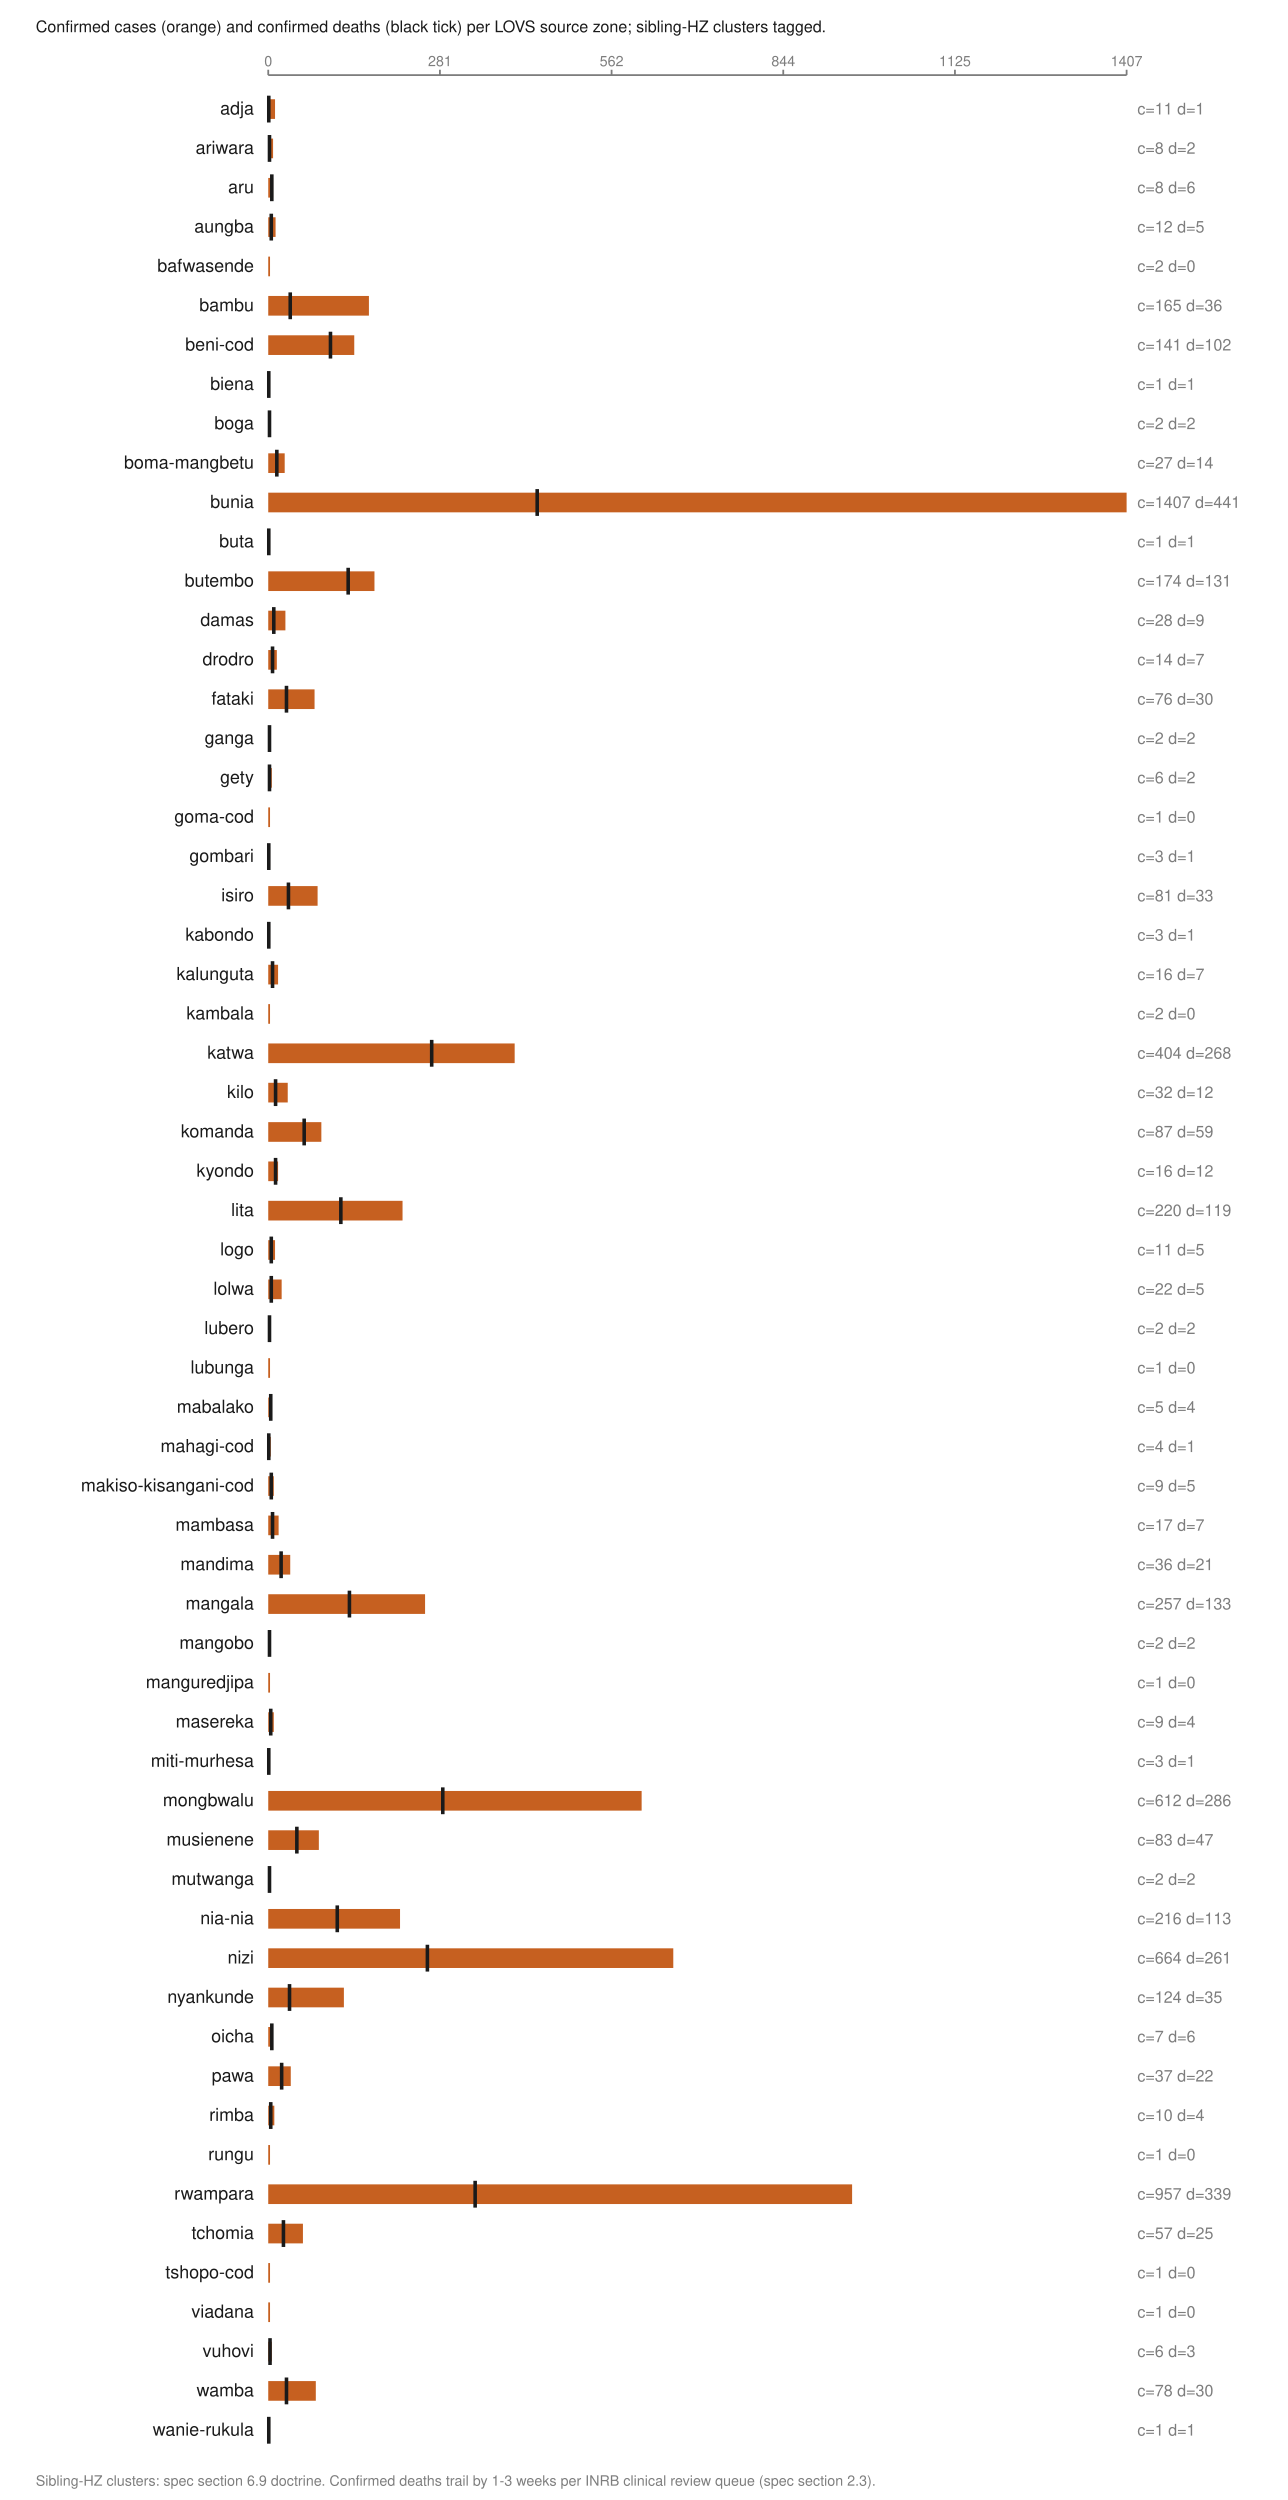
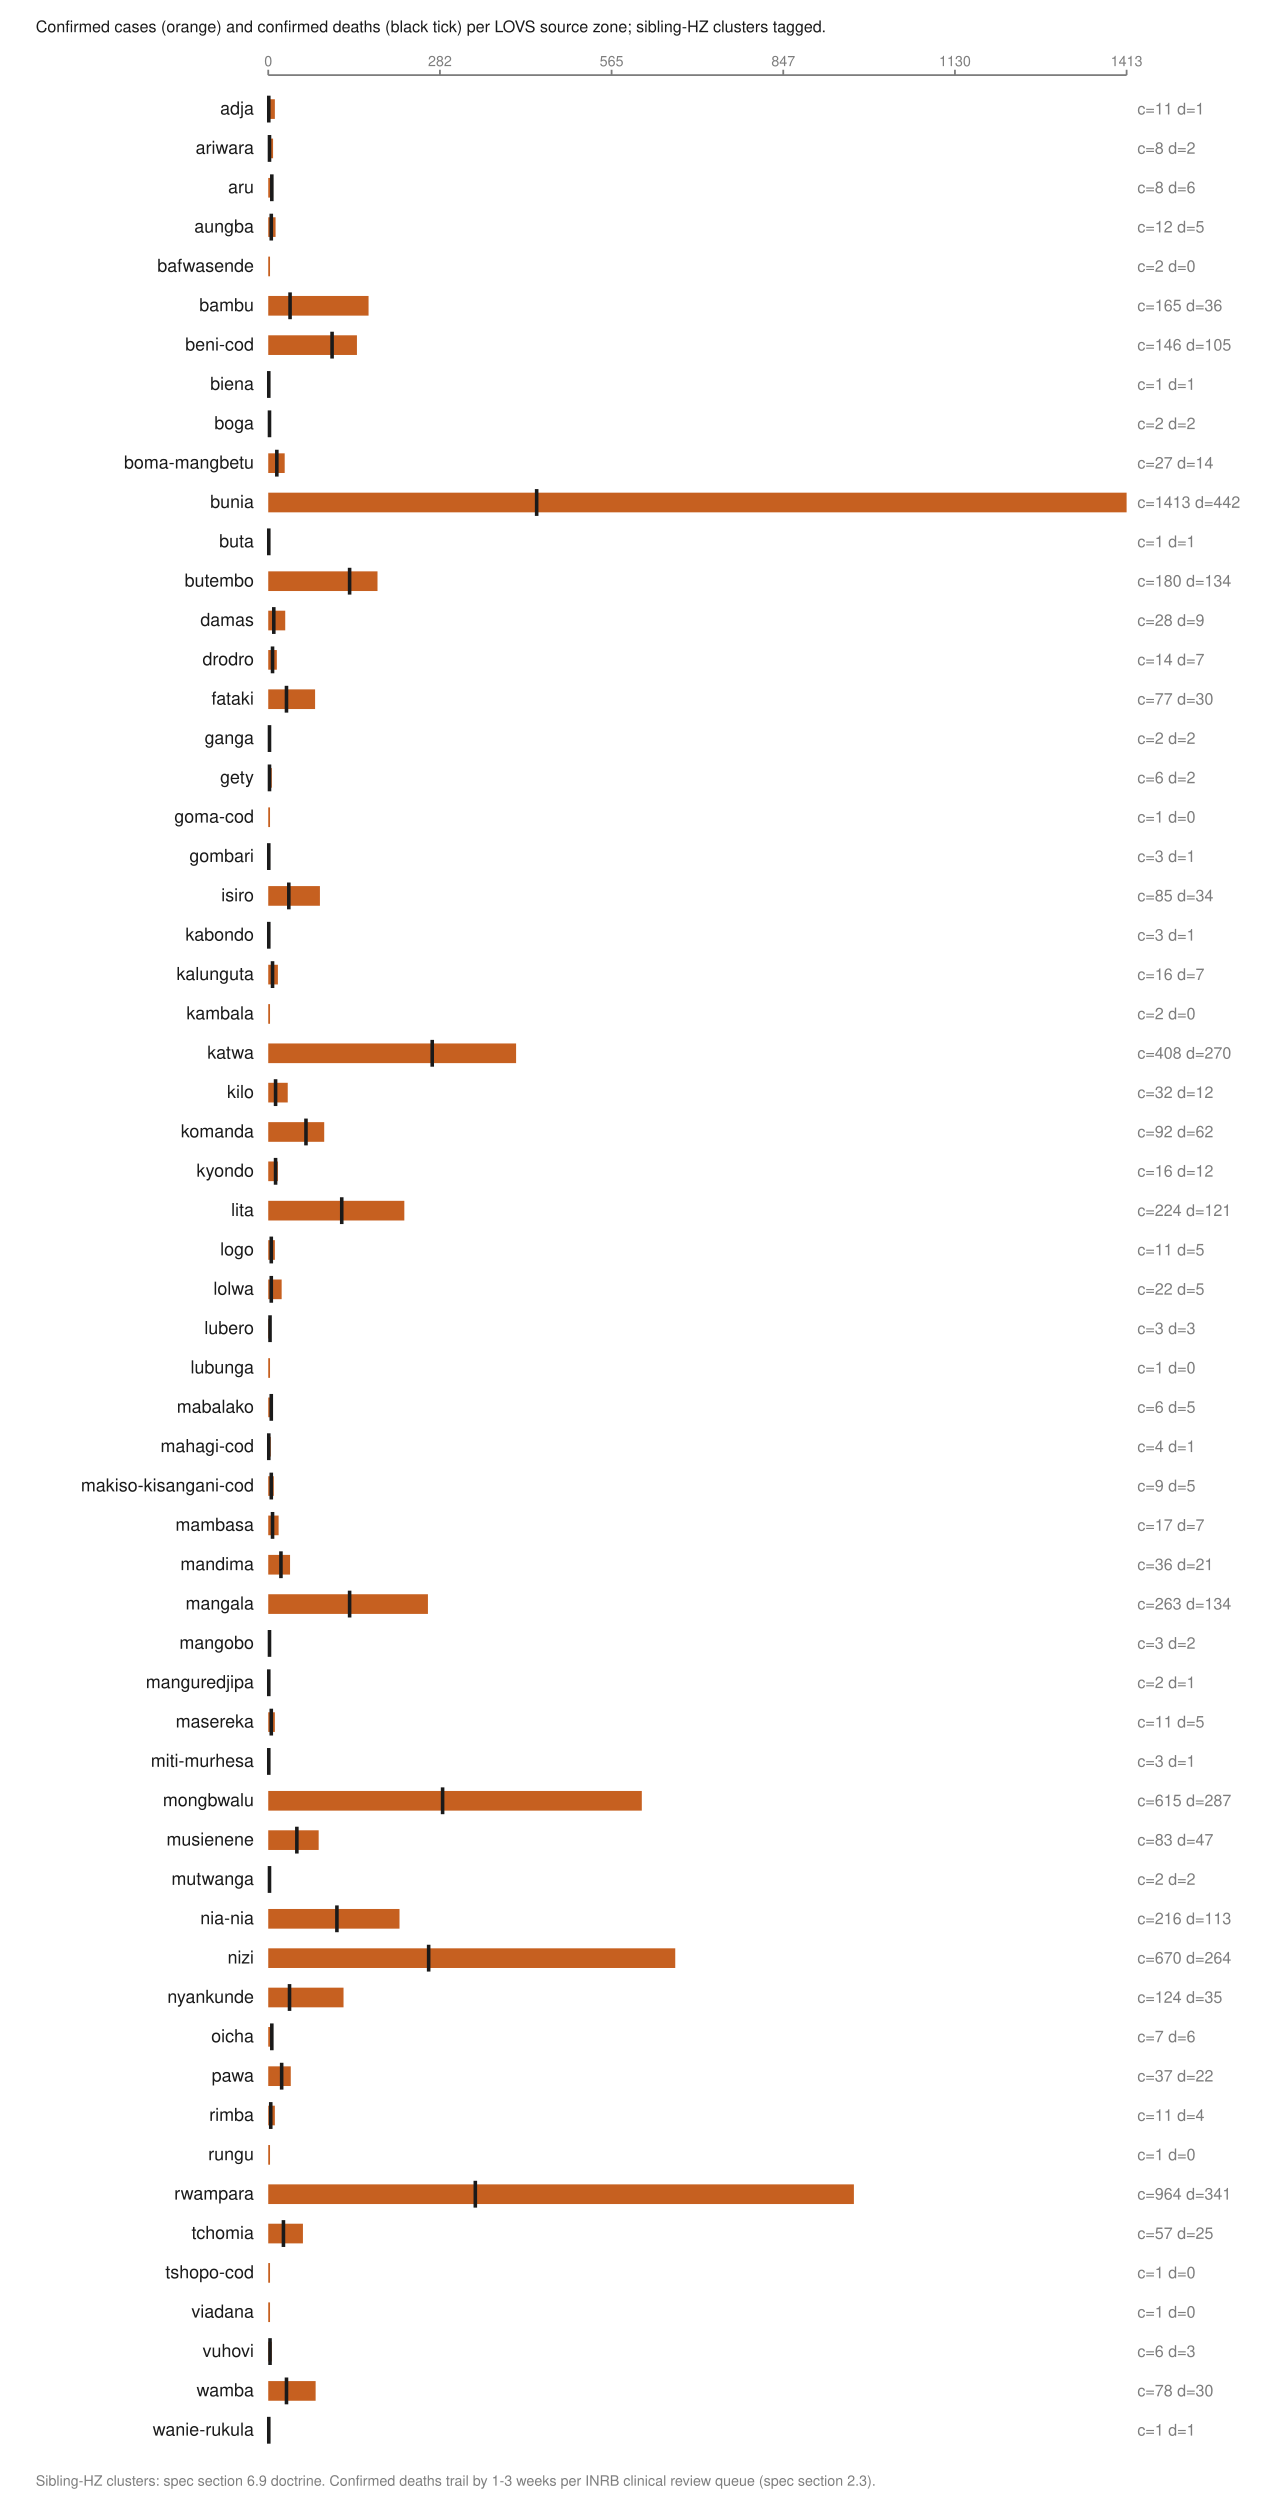
<svg xmlns="http://www.w3.org/2000/svg" viewBox="0 0 720 1398" width="720" height="1398" role="img" aria-labelledby="t">
  <text x="20.0" y="18.0" font-family="Helvetica,Arial,sans-serif" font-size="9" fill="#1a1a1a" font-weight="normal" text-anchor="start">Confirmed cases (orange) and confirmed deaths (black tick) per LOVS source zone; sibling-HZ clusters tagged.</text>
  <line x1="150.0" y1="42.0" x2="630.0" y2="42.0" stroke="#7d7d7d" stroke-width="1" />
  <line x1="150.0" y1="39.0" x2="150.0" y2="42.0" stroke="#7d7d7d" stroke-width="1" />
  <text x="150.0" y="37.0" font-family="Helvetica,Arial,sans-serif" font-size="8" fill="#7d7d7d" font-weight="normal" text-anchor="middle">0</text>
  <line x1="246.0" y1="39.0" x2="246.0" y2="42.0" stroke="#7d7d7d" stroke-width="1" />
-   <text x="246.0" y="37.0" font-family="Helvetica,Arial,sans-serif" font-size="8" fill="#7d7d7d" font-weight="normal" text-anchor="middle">281</text>
+   <text x="246.0" y="37.0" font-family="Helvetica,Arial,sans-serif" font-size="8" fill="#7d7d7d" font-weight="normal" text-anchor="middle">282</text>
  <line x1="342.0" y1="39.0" x2="342.0" y2="42.0" stroke="#7d7d7d" stroke-width="1" />
-   <text x="342.0" y="37.0" font-family="Helvetica,Arial,sans-serif" font-size="8" fill="#7d7d7d" font-weight="normal" text-anchor="middle">562</text>
+   <text x="342.0" y="37.0" font-family="Helvetica,Arial,sans-serif" font-size="8" fill="#7d7d7d" font-weight="normal" text-anchor="middle">565</text>
  <line x1="438.0" y1="39.0" x2="438.0" y2="42.0" stroke="#7d7d7d" stroke-width="1" />
-   <text x="438.0" y="37.0" font-family="Helvetica,Arial,sans-serif" font-size="8" fill="#7d7d7d" font-weight="normal" text-anchor="middle">844</text>
+   <text x="438.0" y="37.0" font-family="Helvetica,Arial,sans-serif" font-size="8" fill="#7d7d7d" font-weight="normal" text-anchor="middle">847</text>
  <line x1="534.0" y1="39.0" x2="534.0" y2="42.0" stroke="#7d7d7d" stroke-width="1" />
-   <text x="534.0" y="37.0" font-family="Helvetica,Arial,sans-serif" font-size="8" fill="#7d7d7d" font-weight="normal" text-anchor="middle">1125</text>
+   <text x="534.0" y="37.0" font-family="Helvetica,Arial,sans-serif" font-size="8" fill="#7d7d7d" font-weight="normal" text-anchor="middle">1130</text>
  <line x1="630.0" y1="39.0" x2="630.0" y2="42.0" stroke="#7d7d7d" stroke-width="1" />
-   <text x="630.0" y="37.0" font-family="Helvetica,Arial,sans-serif" font-size="8" fill="#7d7d7d" font-weight="normal" text-anchor="middle">1407</text>
+   <text x="630.0" y="37.0" font-family="Helvetica,Arial,sans-serif" font-size="8" fill="#7d7d7d" font-weight="normal" text-anchor="middle">1413</text>
  <text x="142.0" y="64.0" font-family="Helvetica,Arial,sans-serif" font-size="10" fill="#1a1a1a" font-weight="normal" text-anchor="end">adja</text>
-   <rect x="150.0" y="55.5" width="3.8" height="11.0" fill="#c66020" />
+   <rect x="150.0" y="55.5" width="3.7" height="11.0" fill="#c66020" />
  <line x1="150.3" y1="53.5" x2="150.3" y2="68.5" stroke="#1a1a1a" stroke-width="2" />
  <text x="636.0" y="64.0" font-family="Helvetica,Arial,sans-serif" font-size="9" fill="#7d7d7d" font-weight="normal" text-anchor="start">c=11 d=1</text>
  <text x="142.0" y="86.0" font-family="Helvetica,Arial,sans-serif" font-size="10" fill="#1a1a1a" font-weight="normal" text-anchor="end">ariwara</text>
  <rect x="150.0" y="77.5" width="2.7" height="11.0" fill="#c66020" />
  <line x1="150.7" y1="75.5" x2="150.7" y2="90.5" stroke="#1a1a1a" stroke-width="2" />
  <text x="636.0" y="86.0" font-family="Helvetica,Arial,sans-serif" font-size="9" fill="#7d7d7d" font-weight="normal" text-anchor="start">c=8 d=2</text>
  <text x="142.0" y="108.0" font-family="Helvetica,Arial,sans-serif" font-size="10" fill="#1a1a1a" font-weight="normal" text-anchor="end">aru</text>
  <rect x="150.0" y="99.5" width="2.7" height="11.0" fill="#c66020" />
  <line x1="152.0" y1="97.5" x2="152.0" y2="112.5" stroke="#1a1a1a" stroke-width="2" />
  <text x="636.0" y="108.0" font-family="Helvetica,Arial,sans-serif" font-size="9" fill="#7d7d7d" font-weight="normal" text-anchor="start">c=8 d=6</text>
  <text x="142.0" y="130.0" font-family="Helvetica,Arial,sans-serif" font-size="10" fill="#1a1a1a" font-weight="normal" text-anchor="end">aungba</text>
  <rect x="150.0" y="121.5" width="4.1" height="11.0" fill="#c66020" />
  <line x1="151.7" y1="119.5" x2="151.7" y2="134.5" stroke="#1a1a1a" stroke-width="2" />
  <text x="636.0" y="130.0" font-family="Helvetica,Arial,sans-serif" font-size="9" fill="#7d7d7d" font-weight="normal" text-anchor="start">c=12 d=5</text>
  <text x="142.0" y="152.0" font-family="Helvetica,Arial,sans-serif" font-size="10" fill="#1a1a1a" font-weight="normal" text-anchor="end">bafwasende</text>
  <rect x="150.0" y="143.5" width="1.0" height="11.0" fill="#c66020" />
  <text x="636.0" y="152.0" font-family="Helvetica,Arial,sans-serif" font-size="9" fill="#7d7d7d" font-weight="normal" text-anchor="start">c=2 d=0</text>
  <text x="142.0" y="174.0" font-family="Helvetica,Arial,sans-serif" font-size="10" fill="#1a1a1a" font-weight="normal" text-anchor="end">bambu</text>
-   <rect x="150.0" y="165.5" width="56.3" height="11.0" fill="#c66020" />
-   <line x1="162.3" y1="163.5" x2="162.3" y2="178.5" stroke="#1a1a1a" stroke-width="2" />
+   <rect x="150.0" y="165.5" width="56.1" height="11.0" fill="#c66020" />
+   <line x1="162.2" y1="163.5" x2="162.2" y2="178.5" stroke="#1a1a1a" stroke-width="2" />
  <text x="636.0" y="174.0" font-family="Helvetica,Arial,sans-serif" font-size="9" fill="#7d7d7d" font-weight="normal" text-anchor="start">c=165 d=36</text>
  <text x="142.0" y="196.0" font-family="Helvetica,Arial,sans-serif" font-size="10" fill="#1a1a1a" font-weight="normal" text-anchor="end">beni-cod</text>
-   <rect x="150.0" y="187.5" width="48.1" height="11.0" fill="#c66020" />
-   <line x1="184.8" y1="185.5" x2="184.8" y2="200.5" stroke="#1a1a1a" stroke-width="2" />
-   <text x="636.0" y="196.0" font-family="Helvetica,Arial,sans-serif" font-size="9" fill="#7d7d7d" font-weight="normal" text-anchor="start">c=141 d=102</text>
+   <rect x="150.0" y="187.5" width="49.6" height="11.0" fill="#c66020" />
+   <line x1="185.7" y1="185.5" x2="185.7" y2="200.5" stroke="#1a1a1a" stroke-width="2" />
+   <text x="636.0" y="196.0" font-family="Helvetica,Arial,sans-serif" font-size="9" fill="#7d7d7d" font-weight="normal" text-anchor="start">c=146 d=105</text>
  <text x="142.0" y="218.0" font-family="Helvetica,Arial,sans-serif" font-size="10" fill="#1a1a1a" font-weight="normal" text-anchor="end">biena</text>
  <rect x="150.0" y="209.5" width="1.0" height="11.0" fill="#c66020" />
  <line x1="150.3" y1="207.5" x2="150.3" y2="222.5" stroke="#1a1a1a" stroke-width="2" />
  <text x="636.0" y="218.0" font-family="Helvetica,Arial,sans-serif" font-size="9" fill="#7d7d7d" font-weight="normal" text-anchor="start">c=1 d=1</text>
  <text x="142.0" y="240.0" font-family="Helvetica,Arial,sans-serif" font-size="10" fill="#1a1a1a" font-weight="normal" text-anchor="end">boga</text>
  <rect x="150.0" y="231.5" width="1.0" height="11.0" fill="#c66020" />
  <line x1="150.7" y1="229.5" x2="150.7" y2="244.5" stroke="#1a1a1a" stroke-width="2" />
  <text x="636.0" y="240.0" font-family="Helvetica,Arial,sans-serif" font-size="9" fill="#7d7d7d" font-weight="normal" text-anchor="start">c=2 d=2</text>
  <text x="142.0" y="262.0" font-family="Helvetica,Arial,sans-serif" font-size="10" fill="#1a1a1a" font-weight="normal" text-anchor="end">boma-mangbetu</text>
  <rect x="150.0" y="253.5" width="9.2" height="11.0" fill="#c66020" />
  <line x1="154.8" y1="251.5" x2="154.8" y2="266.5" stroke="#1a1a1a" stroke-width="2" />
  <text x="636.0" y="262.0" font-family="Helvetica,Arial,sans-serif" font-size="9" fill="#7d7d7d" font-weight="normal" text-anchor="start">c=27 d=14</text>
  <text x="142.0" y="284.0" font-family="Helvetica,Arial,sans-serif" font-size="10" fill="#1a1a1a" font-weight="normal" text-anchor="end">bunia</text>
  <rect x="150.0" y="275.5" width="480.0" height="11.0" fill="#c66020" />
-   <line x1="300.4" y1="273.5" x2="300.4" y2="288.5" stroke="#1a1a1a" stroke-width="2" />
-   <text x="636.0" y="284.0" font-family="Helvetica,Arial,sans-serif" font-size="9" fill="#7d7d7d" font-weight="normal" text-anchor="start">c=1407 d=441</text>
+   <line x1="300.1" y1="273.5" x2="300.1" y2="288.5" stroke="#1a1a1a" stroke-width="2" />
+   <text x="636.0" y="284.0" font-family="Helvetica,Arial,sans-serif" font-size="9" fill="#7d7d7d" font-weight="normal" text-anchor="start">c=1413 d=442</text>
  <text x="142.0" y="306.0" font-family="Helvetica,Arial,sans-serif" font-size="10" fill="#1a1a1a" font-weight="normal" text-anchor="end">buta</text>
  <rect x="150.0" y="297.5" width="1.0" height="11.0" fill="#c66020" />
  <line x1="150.3" y1="295.5" x2="150.3" y2="310.5" stroke="#1a1a1a" stroke-width="2" />
  <text x="636.0" y="306.0" font-family="Helvetica,Arial,sans-serif" font-size="9" fill="#7d7d7d" font-weight="normal" text-anchor="start">c=1 d=1</text>
  <text x="142.0" y="328.0" font-family="Helvetica,Arial,sans-serif" font-size="10" fill="#1a1a1a" font-weight="normal" text-anchor="end">butembo</text>
-   <rect x="150.0" y="319.5" width="59.4" height="11.0" fill="#c66020" />
-   <line x1="194.7" y1="317.5" x2="194.7" y2="332.5" stroke="#1a1a1a" stroke-width="2" />
-   <text x="636.0" y="328.0" font-family="Helvetica,Arial,sans-serif" font-size="9" fill="#7d7d7d" font-weight="normal" text-anchor="start">c=174 d=131</text>
+   <rect x="150.0" y="319.5" width="61.1" height="11.0" fill="#c66020" />
+   <line x1="195.5" y1="317.5" x2="195.5" y2="332.5" stroke="#1a1a1a" stroke-width="2" />
+   <text x="636.0" y="328.0" font-family="Helvetica,Arial,sans-serif" font-size="9" fill="#7d7d7d" font-weight="normal" text-anchor="start">c=180 d=134</text>
  <text x="142.0" y="350.0" font-family="Helvetica,Arial,sans-serif" font-size="10" fill="#1a1a1a" font-weight="normal" text-anchor="end">damas</text>
-   <rect x="150.0" y="341.5" width="9.6" height="11.0" fill="#c66020" />
+   <rect x="150.0" y="341.5" width="9.5" height="11.0" fill="#c66020" />
  <line x1="153.1" y1="339.5" x2="153.1" y2="354.5" stroke="#1a1a1a" stroke-width="2" />
  <text x="636.0" y="350.0" font-family="Helvetica,Arial,sans-serif" font-size="9" fill="#7d7d7d" font-weight="normal" text-anchor="start">c=28 d=9</text>
  <text x="142.0" y="372.0" font-family="Helvetica,Arial,sans-serif" font-size="10" fill="#1a1a1a" font-weight="normal" text-anchor="end">drodro</text>
  <rect x="150.0" y="363.5" width="4.8" height="11.0" fill="#c66020" />
  <line x1="152.4" y1="361.5" x2="152.4" y2="376.5" stroke="#1a1a1a" stroke-width="2" />
  <text x="636.0" y="372.0" font-family="Helvetica,Arial,sans-serif" font-size="9" fill="#7d7d7d" font-weight="normal" text-anchor="start">c=14 d=7</text>
  <text x="142.0" y="394.0" font-family="Helvetica,Arial,sans-serif" font-size="10" fill="#1a1a1a" font-weight="normal" text-anchor="end">fataki</text>
-   <rect x="150.0" y="385.5" width="25.9" height="11.0" fill="#c66020" />
+   <rect x="150.0" y="385.5" width="26.2" height="11.0" fill="#c66020" />
  <line x1="160.2" y1="383.5" x2="160.2" y2="398.5" stroke="#1a1a1a" stroke-width="2" />
-   <text x="636.0" y="394.0" font-family="Helvetica,Arial,sans-serif" font-size="9" fill="#7d7d7d" font-weight="normal" text-anchor="start">c=76 d=30</text>
+   <text x="636.0" y="394.0" font-family="Helvetica,Arial,sans-serif" font-size="9" fill="#7d7d7d" font-weight="normal" text-anchor="start">c=77 d=30</text>
  <text x="142.0" y="416.0" font-family="Helvetica,Arial,sans-serif" font-size="10" fill="#1a1a1a" font-weight="normal" text-anchor="end">ganga</text>
  <rect x="150.0" y="407.5" width="1.0" height="11.0" fill="#c66020" />
  <line x1="150.7" y1="405.5" x2="150.7" y2="420.5" stroke="#1a1a1a" stroke-width="2" />
  <text x="636.0" y="416.0" font-family="Helvetica,Arial,sans-serif" font-size="9" fill="#7d7d7d" font-weight="normal" text-anchor="start">c=2 d=2</text>
  <text x="142.0" y="438.0" font-family="Helvetica,Arial,sans-serif" font-size="10" fill="#1a1a1a" font-weight="normal" text-anchor="end">gety</text>
  <rect x="150.0" y="429.5" width="2.0" height="11.0" fill="#c66020" />
  <line x1="150.7" y1="427.5" x2="150.7" y2="442.5" stroke="#1a1a1a" stroke-width="2" />
  <text x="636.0" y="438.0" font-family="Helvetica,Arial,sans-serif" font-size="9" fill="#7d7d7d" font-weight="normal" text-anchor="start">c=6 d=2</text>
  <text x="142.0" y="460.0" font-family="Helvetica,Arial,sans-serif" font-size="10" fill="#1a1a1a" font-weight="normal" text-anchor="end">goma-cod</text>
  <rect x="150.0" y="451.5" width="1.0" height="11.0" fill="#c66020" />
  <text x="636.0" y="460.0" font-family="Helvetica,Arial,sans-serif" font-size="9" fill="#7d7d7d" font-weight="normal" text-anchor="start">c=1 d=0</text>
  <text x="142.0" y="482.0" font-family="Helvetica,Arial,sans-serif" font-size="10" fill="#1a1a1a" font-weight="normal" text-anchor="end">gombari</text>
  <rect x="150.0" y="473.5" width="1.0" height="11.0" fill="#c66020" />
  <line x1="150.3" y1="471.5" x2="150.3" y2="486.5" stroke="#1a1a1a" stroke-width="2" />
  <text x="636.0" y="482.0" font-family="Helvetica,Arial,sans-serif" font-size="9" fill="#7d7d7d" font-weight="normal" text-anchor="start">c=3 d=1</text>
  <text x="142.0" y="504.0" font-family="Helvetica,Arial,sans-serif" font-size="10" fill="#1a1a1a" font-weight="normal" text-anchor="end">isiro</text>
-   <rect x="150.0" y="495.5" width="27.6" height="11.0" fill="#c66020" />
-   <line x1="161.3" y1="493.5" x2="161.3" y2="508.5" stroke="#1a1a1a" stroke-width="2" />
-   <text x="636.0" y="504.0" font-family="Helvetica,Arial,sans-serif" font-size="9" fill="#7d7d7d" font-weight="normal" text-anchor="start">c=81 d=33</text>
+   <rect x="150.0" y="495.5" width="28.9" height="11.0" fill="#c66020" />
+   <line x1="161.5" y1="493.5" x2="161.5" y2="508.5" stroke="#1a1a1a" stroke-width="2" />
+   <text x="636.0" y="504.0" font-family="Helvetica,Arial,sans-serif" font-size="9" fill="#7d7d7d" font-weight="normal" text-anchor="start">c=85 d=34</text>
  <text x="142.0" y="526.0" font-family="Helvetica,Arial,sans-serif" font-size="10" fill="#1a1a1a" font-weight="normal" text-anchor="end">kabondo</text>
  <rect x="150.0" y="517.5" width="1.0" height="11.0" fill="#c66020" />
  <line x1="150.3" y1="515.5" x2="150.3" y2="530.5" stroke="#1a1a1a" stroke-width="2" />
  <text x="636.0" y="526.0" font-family="Helvetica,Arial,sans-serif" font-size="9" fill="#7d7d7d" font-weight="normal" text-anchor="start">c=3 d=1</text>
  <text x="142.0" y="548.0" font-family="Helvetica,Arial,sans-serif" font-size="10" fill="#1a1a1a" font-weight="normal" text-anchor="end">kalunguta</text>
-   <rect x="150.0" y="539.5" width="5.5" height="11.0" fill="#c66020" />
+   <rect x="150.0" y="539.5" width="5.4" height="11.0" fill="#c66020" />
  <line x1="152.4" y1="537.5" x2="152.4" y2="552.5" stroke="#1a1a1a" stroke-width="2" />
  <text x="636.0" y="548.0" font-family="Helvetica,Arial,sans-serif" font-size="9" fill="#7d7d7d" font-weight="normal" text-anchor="start">c=16 d=7</text>
  <text x="142.0" y="570.0" font-family="Helvetica,Arial,sans-serif" font-size="10" fill="#1a1a1a" font-weight="normal" text-anchor="end">kambala</text>
  <rect x="150.0" y="561.5" width="1.0" height="11.0" fill="#c66020" />
  <text x="636.0" y="570.0" font-family="Helvetica,Arial,sans-serif" font-size="9" fill="#7d7d7d" font-weight="normal" text-anchor="start">c=2 d=0</text>
  <text x="142.0" y="592.0" font-family="Helvetica,Arial,sans-serif" font-size="10" fill="#1a1a1a" font-weight="normal" text-anchor="end">katwa</text>
-   <rect x="150.0" y="583.5" width="137.8" height="11.0" fill="#c66020" />
-   <line x1="241.4" y1="581.5" x2="241.4" y2="596.5" stroke="#1a1a1a" stroke-width="2" />
-   <text x="636.0" y="592.0" font-family="Helvetica,Arial,sans-serif" font-size="9" fill="#7d7d7d" font-weight="normal" text-anchor="start">c=404 d=268</text>
+   <rect x="150.0" y="583.5" width="138.6" height="11.0" fill="#c66020" />
+   <line x1="241.7" y1="581.5" x2="241.7" y2="596.5" stroke="#1a1a1a" stroke-width="2" />
+   <text x="636.0" y="592.0" font-family="Helvetica,Arial,sans-serif" font-size="9" fill="#7d7d7d" font-weight="normal" text-anchor="start">c=408 d=270</text>
  <text x="142.0" y="614.0" font-family="Helvetica,Arial,sans-serif" font-size="10" fill="#1a1a1a" font-weight="normal" text-anchor="end">kilo</text>
  <rect x="150.0" y="605.5" width="10.9" height="11.0" fill="#c66020" />
  <line x1="154.1" y1="603.5" x2="154.1" y2="618.5" stroke="#1a1a1a" stroke-width="2" />
  <text x="636.0" y="614.0" font-family="Helvetica,Arial,sans-serif" font-size="9" fill="#7d7d7d" font-weight="normal" text-anchor="start">c=32 d=12</text>
  <text x="142.0" y="636.0" font-family="Helvetica,Arial,sans-serif" font-size="10" fill="#1a1a1a" font-weight="normal" text-anchor="end">komanda</text>
-   <rect x="150.0" y="627.5" width="29.7" height="11.0" fill="#c66020" />
-   <line x1="170.1" y1="625.5" x2="170.1" y2="640.5" stroke="#1a1a1a" stroke-width="2" />
-   <text x="636.0" y="636.0" font-family="Helvetica,Arial,sans-serif" font-size="9" fill="#7d7d7d" font-weight="normal" text-anchor="start">c=87 d=59</text>
+   <rect x="150.0" y="627.5" width="31.3" height="11.0" fill="#c66020" />
+   <line x1="171.1" y1="625.5" x2="171.1" y2="640.5" stroke="#1a1a1a" stroke-width="2" />
+   <text x="636.0" y="636.0" font-family="Helvetica,Arial,sans-serif" font-size="9" fill="#7d7d7d" font-weight="normal" text-anchor="start">c=92 d=62</text>
  <text x="142.0" y="658.0" font-family="Helvetica,Arial,sans-serif" font-size="10" fill="#1a1a1a" font-weight="normal" text-anchor="end">kyondo</text>
-   <rect x="150.0" y="649.5" width="5.5" height="11.0" fill="#c66020" />
+   <rect x="150.0" y="649.5" width="5.4" height="11.0" fill="#c66020" />
  <line x1="154.1" y1="647.5" x2="154.1" y2="662.5" stroke="#1a1a1a" stroke-width="2" />
  <text x="636.0" y="658.0" font-family="Helvetica,Arial,sans-serif" font-size="9" fill="#7d7d7d" font-weight="normal" text-anchor="start">c=16 d=12</text>
  <text x="142.0" y="680.0" font-family="Helvetica,Arial,sans-serif" font-size="10" fill="#1a1a1a" font-weight="normal" text-anchor="end">lita</text>
-   <rect x="150.0" y="671.5" width="75.1" height="11.0" fill="#c66020" />
-   <line x1="190.6" y1="669.5" x2="190.6" y2="684.5" stroke="#1a1a1a" stroke-width="2" />
-   <text x="636.0" y="680.0" font-family="Helvetica,Arial,sans-serif" font-size="9" fill="#7d7d7d" font-weight="normal" text-anchor="start">c=220 d=119</text>
+   <rect x="150.0" y="671.5" width="76.1" height="11.0" fill="#c66020" />
+   <line x1="191.1" y1="669.5" x2="191.1" y2="684.5" stroke="#1a1a1a" stroke-width="2" />
+   <text x="636.0" y="680.0" font-family="Helvetica,Arial,sans-serif" font-size="9" fill="#7d7d7d" font-weight="normal" text-anchor="start">c=224 d=121</text>
  <text x="142.0" y="702.0" font-family="Helvetica,Arial,sans-serif" font-size="10" fill="#1a1a1a" font-weight="normal" text-anchor="end">logo</text>
-   <rect x="150.0" y="693.5" width="3.8" height="11.0" fill="#c66020" />
+   <rect x="150.0" y="693.5" width="3.7" height="11.0" fill="#c66020" />
  <line x1="151.7" y1="691.5" x2="151.7" y2="706.5" stroke="#1a1a1a" stroke-width="2" />
  <text x="636.0" y="702.0" font-family="Helvetica,Arial,sans-serif" font-size="9" fill="#7d7d7d" font-weight="normal" text-anchor="start">c=11 d=5</text>
  <text x="142.0" y="724.0" font-family="Helvetica,Arial,sans-serif" font-size="10" fill="#1a1a1a" font-weight="normal" text-anchor="end">lolwa</text>
  <rect x="150.0" y="715.5" width="7.5" height="11.0" fill="#c66020" />
  <line x1="151.7" y1="713.5" x2="151.7" y2="728.5" stroke="#1a1a1a" stroke-width="2" />
  <text x="636.0" y="724.0" font-family="Helvetica,Arial,sans-serif" font-size="9" fill="#7d7d7d" font-weight="normal" text-anchor="start">c=22 d=5</text>
  <text x="142.0" y="746.0" font-family="Helvetica,Arial,sans-serif" font-size="10" fill="#1a1a1a" font-weight="normal" text-anchor="end">lubero</text>
  <rect x="150.0" y="737.5" width="1.0" height="11.0" fill="#c66020" />
-   <line x1="150.7" y1="735.5" x2="150.7" y2="750.5" stroke="#1a1a1a" stroke-width="2" />
-   <text x="636.0" y="746.0" font-family="Helvetica,Arial,sans-serif" font-size="9" fill="#7d7d7d" font-weight="normal" text-anchor="start">c=2 d=2</text>
+   <line x1="151.0" y1="735.5" x2="151.0" y2="750.5" stroke="#1a1a1a" stroke-width="2" />
+   <text x="636.0" y="746.0" font-family="Helvetica,Arial,sans-serif" font-size="9" fill="#7d7d7d" font-weight="normal" text-anchor="start">c=3 d=3</text>
  <text x="142.0" y="768.0" font-family="Helvetica,Arial,sans-serif" font-size="10" fill="#1a1a1a" font-weight="normal" text-anchor="end">lubunga</text>
  <rect x="150.0" y="759.5" width="1.0" height="11.0" fill="#c66020" />
  <text x="636.0" y="768.0" font-family="Helvetica,Arial,sans-serif" font-size="9" fill="#7d7d7d" font-weight="normal" text-anchor="start">c=1 d=0</text>
  <text x="142.0" y="790.0" font-family="Helvetica,Arial,sans-serif" font-size="10" fill="#1a1a1a" font-weight="normal" text-anchor="end">mabalako</text>
-   <rect x="150.0" y="781.5" width="1.7" height="11.0" fill="#c66020" />
-   <line x1="151.4" y1="779.5" x2="151.4" y2="794.5" stroke="#1a1a1a" stroke-width="2" />
-   <text x="636.0" y="790.0" font-family="Helvetica,Arial,sans-serif" font-size="9" fill="#7d7d7d" font-weight="normal" text-anchor="start">c=5 d=4</text>
+   <rect x="150.0" y="781.5" width="2.0" height="11.0" fill="#c66020" />
+   <line x1="151.7" y1="779.5" x2="151.7" y2="794.5" stroke="#1a1a1a" stroke-width="2" />
+   <text x="636.0" y="790.0" font-family="Helvetica,Arial,sans-serif" font-size="9" fill="#7d7d7d" font-weight="normal" text-anchor="start">c=6 d=5</text>
  <text x="142.0" y="812.0" font-family="Helvetica,Arial,sans-serif" font-size="10" fill="#1a1a1a" font-weight="normal" text-anchor="end">mahagi-cod</text>
  <rect x="150.0" y="803.5" width="1.4" height="11.0" fill="#c66020" />
  <line x1="150.3" y1="801.5" x2="150.3" y2="816.5" stroke="#1a1a1a" stroke-width="2" />
  <text x="636.0" y="812.0" font-family="Helvetica,Arial,sans-serif" font-size="9" fill="#7d7d7d" font-weight="normal" text-anchor="start">c=4 d=1</text>
  <text x="142.0" y="834.0" font-family="Helvetica,Arial,sans-serif" font-size="10" fill="#1a1a1a" font-weight="normal" text-anchor="end">makiso-kisangani-cod</text>
  <rect x="150.0" y="825.5" width="3.1" height="11.0" fill="#c66020" />
  <line x1="151.7" y1="823.5" x2="151.7" y2="838.5" stroke="#1a1a1a" stroke-width="2" />
  <text x="636.0" y="834.0" font-family="Helvetica,Arial,sans-serif" font-size="9" fill="#7d7d7d" font-weight="normal" text-anchor="start">c=9 d=5</text>
  <text x="142.0" y="856.0" font-family="Helvetica,Arial,sans-serif" font-size="10" fill="#1a1a1a" font-weight="normal" text-anchor="end">mambasa</text>
  <rect x="150.0" y="847.5" width="5.8" height="11.0" fill="#c66020" />
  <line x1="152.4" y1="845.5" x2="152.4" y2="860.5" stroke="#1a1a1a" stroke-width="2" />
  <text x="636.0" y="856.0" font-family="Helvetica,Arial,sans-serif" font-size="9" fill="#7d7d7d" font-weight="normal" text-anchor="start">c=17 d=7</text>
  <text x="142.0" y="878.0" font-family="Helvetica,Arial,sans-serif" font-size="10" fill="#1a1a1a" font-weight="normal" text-anchor="end">mandima</text>
-   <rect x="150.0" y="869.5" width="12.3" height="11.0" fill="#c66020" />
-   <line x1="157.2" y1="867.5" x2="157.2" y2="882.5" stroke="#1a1a1a" stroke-width="2" />
+   <rect x="150.0" y="869.5" width="12.2" height="11.0" fill="#c66020" />
+   <line x1="157.1" y1="867.5" x2="157.1" y2="882.5" stroke="#1a1a1a" stroke-width="2" />
  <text x="636.0" y="878.0" font-family="Helvetica,Arial,sans-serif" font-size="9" fill="#7d7d7d" font-weight="normal" text-anchor="start">c=36 d=21</text>
  <text x="142.0" y="900.0" font-family="Helvetica,Arial,sans-serif" font-size="10" fill="#1a1a1a" font-weight="normal" text-anchor="end">mangala</text>
-   <rect x="150.0" y="891.5" width="87.7" height="11.0" fill="#c66020" />
-   <line x1="195.4" y1="889.5" x2="195.4" y2="904.5" stroke="#1a1a1a" stroke-width="2" />
-   <text x="636.0" y="900.0" font-family="Helvetica,Arial,sans-serif" font-size="9" fill="#7d7d7d" font-weight="normal" text-anchor="start">c=257 d=133</text>
+   <rect x="150.0" y="891.5" width="89.3" height="11.0" fill="#c66020" />
+   <line x1="195.5" y1="889.5" x2="195.5" y2="904.5" stroke="#1a1a1a" stroke-width="2" />
+   <text x="636.0" y="900.0" font-family="Helvetica,Arial,sans-serif" font-size="9" fill="#7d7d7d" font-weight="normal" text-anchor="start">c=263 d=134</text>
  <text x="142.0" y="922.0" font-family="Helvetica,Arial,sans-serif" font-size="10" fill="#1a1a1a" font-weight="normal" text-anchor="end">mangobo</text>
  <rect x="150.0" y="913.5" width="1.0" height="11.0" fill="#c66020" />
  <line x1="150.7" y1="911.5" x2="150.7" y2="926.5" stroke="#1a1a1a" stroke-width="2" />
-   <text x="636.0" y="922.0" font-family="Helvetica,Arial,sans-serif" font-size="9" fill="#7d7d7d" font-weight="normal" text-anchor="start">c=2 d=2</text>
+   <text x="636.0" y="922.0" font-family="Helvetica,Arial,sans-serif" font-size="9" fill="#7d7d7d" font-weight="normal" text-anchor="start">c=3 d=2</text>
  <text x="142.0" y="944.0" font-family="Helvetica,Arial,sans-serif" font-size="10" fill="#1a1a1a" font-weight="normal" text-anchor="end">manguredjipa</text>
  <rect x="150.0" y="935.5" width="1.0" height="11.0" fill="#c66020" />
-   <text x="636.0" y="944.0" font-family="Helvetica,Arial,sans-serif" font-size="9" fill="#7d7d7d" font-weight="normal" text-anchor="start">c=1 d=0</text>
+   <line x1="150.3" y1="933.5" x2="150.3" y2="948.5" stroke="#1a1a1a" stroke-width="2" />
+   <text x="636.0" y="944.0" font-family="Helvetica,Arial,sans-serif" font-size="9" fill="#7d7d7d" font-weight="normal" text-anchor="start">c=2 d=1</text>
  <text x="142.0" y="966.0" font-family="Helvetica,Arial,sans-serif" font-size="10" fill="#1a1a1a" font-weight="normal" text-anchor="end">masereka</text>
-   <rect x="150.0" y="957.5" width="3.1" height="11.0" fill="#c66020" />
-   <line x1="151.4" y1="955.5" x2="151.4" y2="970.5" stroke="#1a1a1a" stroke-width="2" />
-   <text x="636.0" y="966.0" font-family="Helvetica,Arial,sans-serif" font-size="9" fill="#7d7d7d" font-weight="normal" text-anchor="start">c=9 d=4</text>
+   <rect x="150.0" y="957.5" width="3.7" height="11.0" fill="#c66020" />
+   <line x1="151.7" y1="955.5" x2="151.7" y2="970.5" stroke="#1a1a1a" stroke-width="2" />
+   <text x="636.0" y="966.0" font-family="Helvetica,Arial,sans-serif" font-size="9" fill="#7d7d7d" font-weight="normal" text-anchor="start">c=11 d=5</text>
  <text x="142.0" y="988.0" font-family="Helvetica,Arial,sans-serif" font-size="10" fill="#1a1a1a" font-weight="normal" text-anchor="end">miti-murhesa</text>
  <rect x="150.0" y="979.5" width="1.0" height="11.0" fill="#c66020" />
  <line x1="150.3" y1="977.5" x2="150.3" y2="992.5" stroke="#1a1a1a" stroke-width="2" />
  <text x="636.0" y="988.0" font-family="Helvetica,Arial,sans-serif" font-size="9" fill="#7d7d7d" font-weight="normal" text-anchor="start">c=3 d=1</text>
  <text x="142.0" y="1010.0" font-family="Helvetica,Arial,sans-serif" font-size="10" fill="#1a1a1a" font-weight="normal" text-anchor="end">mongbwalu</text>
-   <rect x="150.0" y="1001.5" width="208.8" height="11.0" fill="#c66020" />
-   <line x1="247.6" y1="999.5" x2="247.6" y2="1014.5" stroke="#1a1a1a" stroke-width="2" />
-   <text x="636.0" y="1010.0" font-family="Helvetica,Arial,sans-serif" font-size="9" fill="#7d7d7d" font-weight="normal" text-anchor="start">c=612 d=286</text>
+   <rect x="150.0" y="1001.5" width="208.9" height="11.0" fill="#c66020" />
+   <line x1="247.5" y1="999.5" x2="247.5" y2="1014.5" stroke="#1a1a1a" stroke-width="2" />
+   <text x="636.0" y="1010.0" font-family="Helvetica,Arial,sans-serif" font-size="9" fill="#7d7d7d" font-weight="normal" text-anchor="start">c=615 d=287</text>
  <text x="142.0" y="1032.0" font-family="Helvetica,Arial,sans-serif" font-size="10" fill="#1a1a1a" font-weight="normal" text-anchor="end">musienene</text>
-   <rect x="150.0" y="1023.5" width="28.3" height="11.0" fill="#c66020" />
+   <rect x="150.0" y="1023.5" width="28.2" height="11.0" fill="#c66020" />
  <line x1="166.0" y1="1021.5" x2="166.0" y2="1036.5" stroke="#1a1a1a" stroke-width="2" />
  <text x="636.0" y="1032.0" font-family="Helvetica,Arial,sans-serif" font-size="9" fill="#7d7d7d" font-weight="normal" text-anchor="start">c=83 d=47</text>
  <text x="142.0" y="1054.0" font-family="Helvetica,Arial,sans-serif" font-size="10" fill="#1a1a1a" font-weight="normal" text-anchor="end">mutwanga</text>
  <rect x="150.0" y="1045.5" width="1.0" height="11.0" fill="#c66020" />
  <line x1="150.7" y1="1043.5" x2="150.7" y2="1058.5" stroke="#1a1a1a" stroke-width="2" />
  <text x="636.0" y="1054.0" font-family="Helvetica,Arial,sans-serif" font-size="9" fill="#7d7d7d" font-weight="normal" text-anchor="start">c=2 d=2</text>
  <text x="142.0" y="1076.0" font-family="Helvetica,Arial,sans-serif" font-size="10" fill="#1a1a1a" font-weight="normal" text-anchor="end">nia-nia</text>
-   <rect x="150.0" y="1067.5" width="73.7" height="11.0" fill="#c66020" />
-   <line x1="188.6" y1="1065.5" x2="188.6" y2="1080.5" stroke="#1a1a1a" stroke-width="2" />
+   <rect x="150.0" y="1067.5" width="73.4" height="11.0" fill="#c66020" />
+   <line x1="188.4" y1="1065.5" x2="188.4" y2="1080.5" stroke="#1a1a1a" stroke-width="2" />
  <text x="636.0" y="1076.0" font-family="Helvetica,Arial,sans-serif" font-size="9" fill="#7d7d7d" font-weight="normal" text-anchor="start">c=216 d=113</text>
  <text x="142.0" y="1098.0" font-family="Helvetica,Arial,sans-serif" font-size="10" fill="#1a1a1a" font-weight="normal" text-anchor="end">nizi</text>
-   <rect x="150.0" y="1089.5" width="226.5" height="11.0" fill="#c66020" />
-   <line x1="239.0" y1="1087.5" x2="239.0" y2="1102.5" stroke="#1a1a1a" stroke-width="2" />
-   <text x="636.0" y="1098.0" font-family="Helvetica,Arial,sans-serif" font-size="9" fill="#7d7d7d" font-weight="normal" text-anchor="start">c=664 d=261</text>
+   <rect x="150.0" y="1089.5" width="227.6" height="11.0" fill="#c66020" />
+   <line x1="239.7" y1="1087.5" x2="239.7" y2="1102.5" stroke="#1a1a1a" stroke-width="2" />
+   <text x="636.0" y="1098.0" font-family="Helvetica,Arial,sans-serif" font-size="9" fill="#7d7d7d" font-weight="normal" text-anchor="start">c=670 d=264</text>
  <text x="142.0" y="1120.0" font-family="Helvetica,Arial,sans-serif" font-size="10" fill="#1a1a1a" font-weight="normal" text-anchor="end">nyankunde</text>
-   <rect x="150.0" y="1111.5" width="42.3" height="11.0" fill="#c66020" />
+   <rect x="150.0" y="1111.5" width="42.1" height="11.0" fill="#c66020" />
  <line x1="161.9" y1="1109.5" x2="161.9" y2="1124.5" stroke="#1a1a1a" stroke-width="2" />
  <text x="636.0" y="1120.0" font-family="Helvetica,Arial,sans-serif" font-size="9" fill="#7d7d7d" font-weight="normal" text-anchor="start">c=124 d=35</text>
  <text x="142.0" y="1142.0" font-family="Helvetica,Arial,sans-serif" font-size="10" fill="#1a1a1a" font-weight="normal" text-anchor="end">oicha</text>
  <rect x="150.0" y="1133.5" width="2.4" height="11.0" fill="#c66020" />
  <line x1="152.0" y1="1131.5" x2="152.0" y2="1146.5" stroke="#1a1a1a" stroke-width="2" />
  <text x="636.0" y="1142.0" font-family="Helvetica,Arial,sans-serif" font-size="9" fill="#7d7d7d" font-weight="normal" text-anchor="start">c=7 d=6</text>
  <text x="142.0" y="1164.0" font-family="Helvetica,Arial,sans-serif" font-size="10" fill="#1a1a1a" font-weight="normal" text-anchor="end">pawa</text>
  <rect x="150.0" y="1155.5" width="12.6" height="11.0" fill="#c66020" />
  <line x1="157.5" y1="1153.5" x2="157.5" y2="1168.5" stroke="#1a1a1a" stroke-width="2" />
  <text x="636.0" y="1164.0" font-family="Helvetica,Arial,sans-serif" font-size="9" fill="#7d7d7d" font-weight="normal" text-anchor="start">c=37 d=22</text>
  <text x="142.0" y="1186.0" font-family="Helvetica,Arial,sans-serif" font-size="10" fill="#1a1a1a" font-weight="normal" text-anchor="end">rimba</text>
-   <rect x="150.0" y="1177.5" width="3.4" height="11.0" fill="#c66020" />
+   <rect x="150.0" y="1177.5" width="3.7" height="11.0" fill="#c66020" />
  <line x1="151.4" y1="1175.5" x2="151.4" y2="1190.5" stroke="#1a1a1a" stroke-width="2" />
-   <text x="636.0" y="1186.0" font-family="Helvetica,Arial,sans-serif" font-size="9" fill="#7d7d7d" font-weight="normal" text-anchor="start">c=10 d=4</text>
+   <text x="636.0" y="1186.0" font-family="Helvetica,Arial,sans-serif" font-size="9" fill="#7d7d7d" font-weight="normal" text-anchor="start">c=11 d=4</text>
  <text x="142.0" y="1208.0" font-family="Helvetica,Arial,sans-serif" font-size="10" fill="#1a1a1a" font-weight="normal" text-anchor="end">rungu</text>
  <rect x="150.0" y="1199.5" width="1.0" height="11.0" fill="#c66020" />
  <text x="636.0" y="1208.0" font-family="Helvetica,Arial,sans-serif" font-size="9" fill="#7d7d7d" font-weight="normal" text-anchor="start">c=1 d=0</text>
  <text x="142.0" y="1230.0" font-family="Helvetica,Arial,sans-serif" font-size="10" fill="#1a1a1a" font-weight="normal" text-anchor="end">rwampara</text>
-   <rect x="150.0" y="1221.5" width="326.5" height="11.0" fill="#c66020" />
-   <line x1="265.7" y1="1219.5" x2="265.7" y2="1234.5" stroke="#1a1a1a" stroke-width="2" />
-   <text x="636.0" y="1230.0" font-family="Helvetica,Arial,sans-serif" font-size="9" fill="#7d7d7d" font-weight="normal" text-anchor="start">c=957 d=339</text>
+   <rect x="150.0" y="1221.5" width="327.5" height="11.0" fill="#c66020" />
+   <line x1="265.8" y1="1219.5" x2="265.8" y2="1234.5" stroke="#1a1a1a" stroke-width="2" />
+   <text x="636.0" y="1230.0" font-family="Helvetica,Arial,sans-serif" font-size="9" fill="#7d7d7d" font-weight="normal" text-anchor="start">c=964 d=341</text>
  <text x="142.0" y="1252.0" font-family="Helvetica,Arial,sans-serif" font-size="10" fill="#1a1a1a" font-weight="normal" text-anchor="end">tchomia</text>
  <rect x="150.0" y="1243.5" width="19.4" height="11.0" fill="#c66020" />
  <line x1="158.5" y1="1241.5" x2="158.5" y2="1256.5" stroke="#1a1a1a" stroke-width="2" />
  <text x="636.0" y="1252.0" font-family="Helvetica,Arial,sans-serif" font-size="9" fill="#7d7d7d" font-weight="normal" text-anchor="start">c=57 d=25</text>
  <text x="142.0" y="1274.0" font-family="Helvetica,Arial,sans-serif" font-size="10" fill="#1a1a1a" font-weight="normal" text-anchor="end">tshopo-cod</text>
  <rect x="150.0" y="1265.5" width="1.0" height="11.0" fill="#c66020" />
  <text x="636.0" y="1274.0" font-family="Helvetica,Arial,sans-serif" font-size="9" fill="#7d7d7d" font-weight="normal" text-anchor="start">c=1 d=0</text>
  <text x="142.0" y="1296.0" font-family="Helvetica,Arial,sans-serif" font-size="10" fill="#1a1a1a" font-weight="normal" text-anchor="end">viadana</text>
  <rect x="150.0" y="1287.5" width="1.0" height="11.0" fill="#c66020" />
  <text x="636.0" y="1296.0" font-family="Helvetica,Arial,sans-serif" font-size="9" fill="#7d7d7d" font-weight="normal" text-anchor="start">c=1 d=0</text>
  <text x="142.0" y="1318.0" font-family="Helvetica,Arial,sans-serif" font-size="10" fill="#1a1a1a" font-weight="normal" text-anchor="end">vuhovi</text>
  <rect x="150.0" y="1309.5" width="2.0" height="11.0" fill="#c66020" />
  <line x1="151.0" y1="1307.5" x2="151.0" y2="1322.5" stroke="#1a1a1a" stroke-width="2" />
  <text x="636.0" y="1318.0" font-family="Helvetica,Arial,sans-serif" font-size="9" fill="#7d7d7d" font-weight="normal" text-anchor="start">c=6 d=3</text>
  <text x="142.0" y="1340.0" font-family="Helvetica,Arial,sans-serif" font-size="10" fill="#1a1a1a" font-weight="normal" text-anchor="end">wamba</text>
-   <rect x="150.0" y="1331.5" width="26.6" height="11.0" fill="#c66020" />
+   <rect x="150.0" y="1331.5" width="26.5" height="11.0" fill="#c66020" />
  <line x1="160.2" y1="1329.5" x2="160.2" y2="1344.5" stroke="#1a1a1a" stroke-width="2" />
  <text x="636.0" y="1340.0" font-family="Helvetica,Arial,sans-serif" font-size="9" fill="#7d7d7d" font-weight="normal" text-anchor="start">c=78 d=30</text>
  <text x="142.0" y="1362.0" font-family="Helvetica,Arial,sans-serif" font-size="10" fill="#1a1a1a" font-weight="normal" text-anchor="end">wanie-rukula</text>
  <rect x="150.0" y="1353.5" width="1.0" height="11.0" fill="#c66020" />
  <line x1="150.3" y1="1351.5" x2="150.3" y2="1366.5" stroke="#1a1a1a" stroke-width="2" />
  <text x="636.0" y="1362.0" font-family="Helvetica,Arial,sans-serif" font-size="9" fill="#7d7d7d" font-weight="normal" text-anchor="start">c=1 d=1</text>
  <text x="20.0" y="1390.0" font-family="Helvetica,Arial,sans-serif" font-size="8" fill="#7d7d7d" font-weight="normal" text-anchor="start">Sibling-HZ clusters: spec section 6.9 doctrine. Confirmed deaths trail by 1-3 weeks per INRB clinical review queue (spec section 2.3).</text>
</svg>
